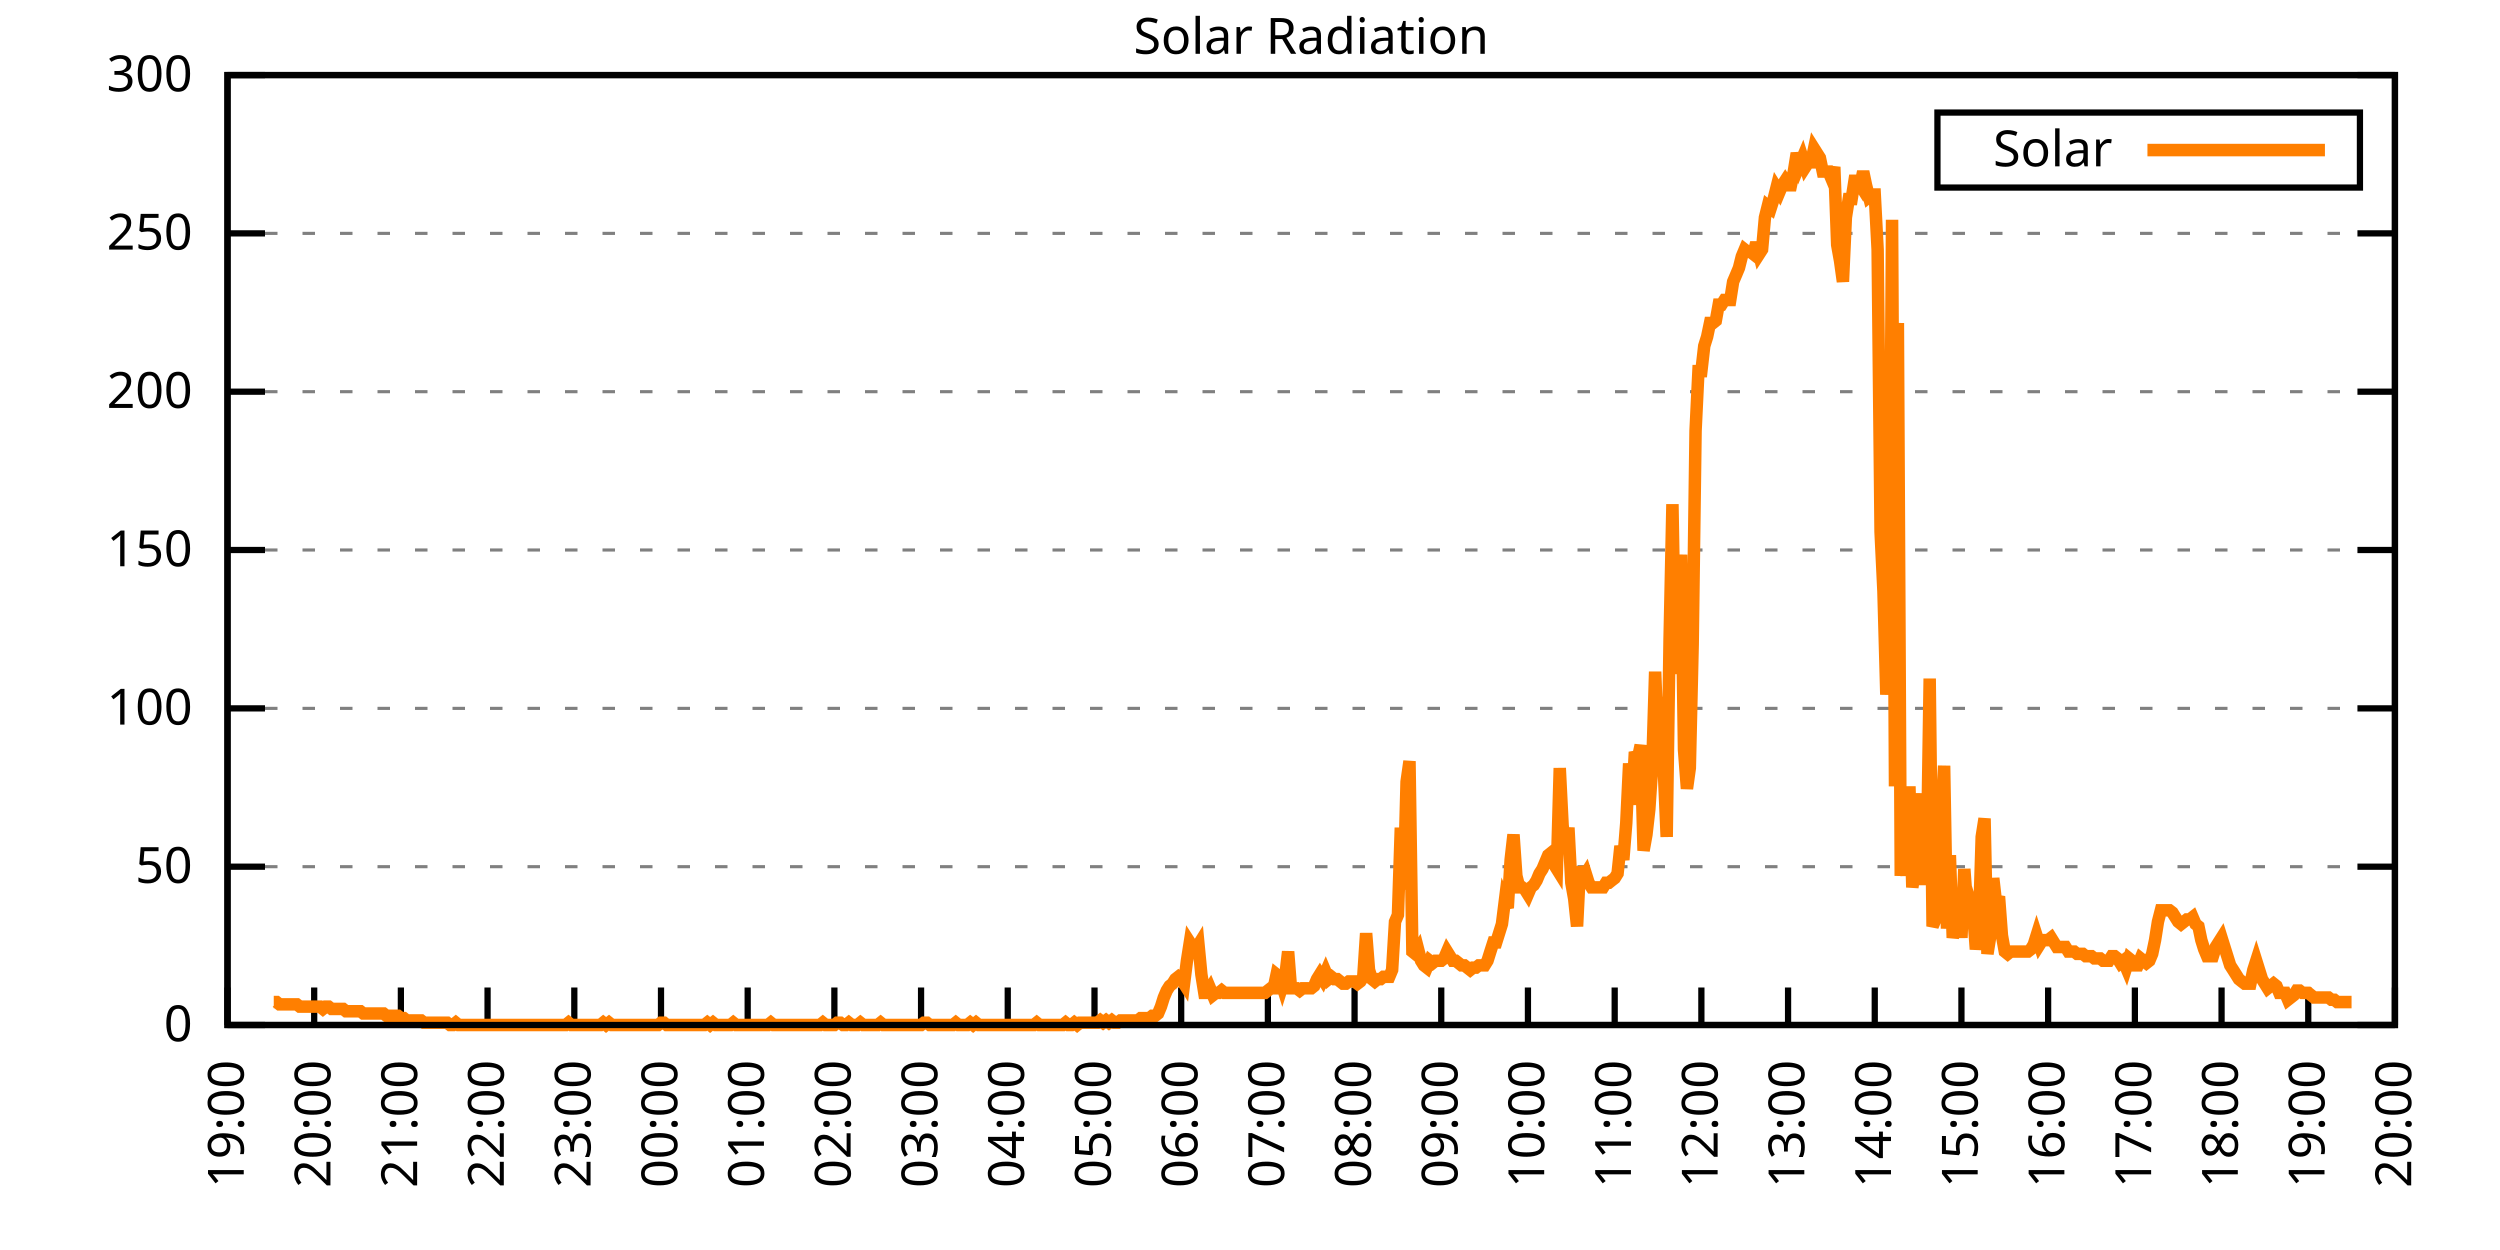
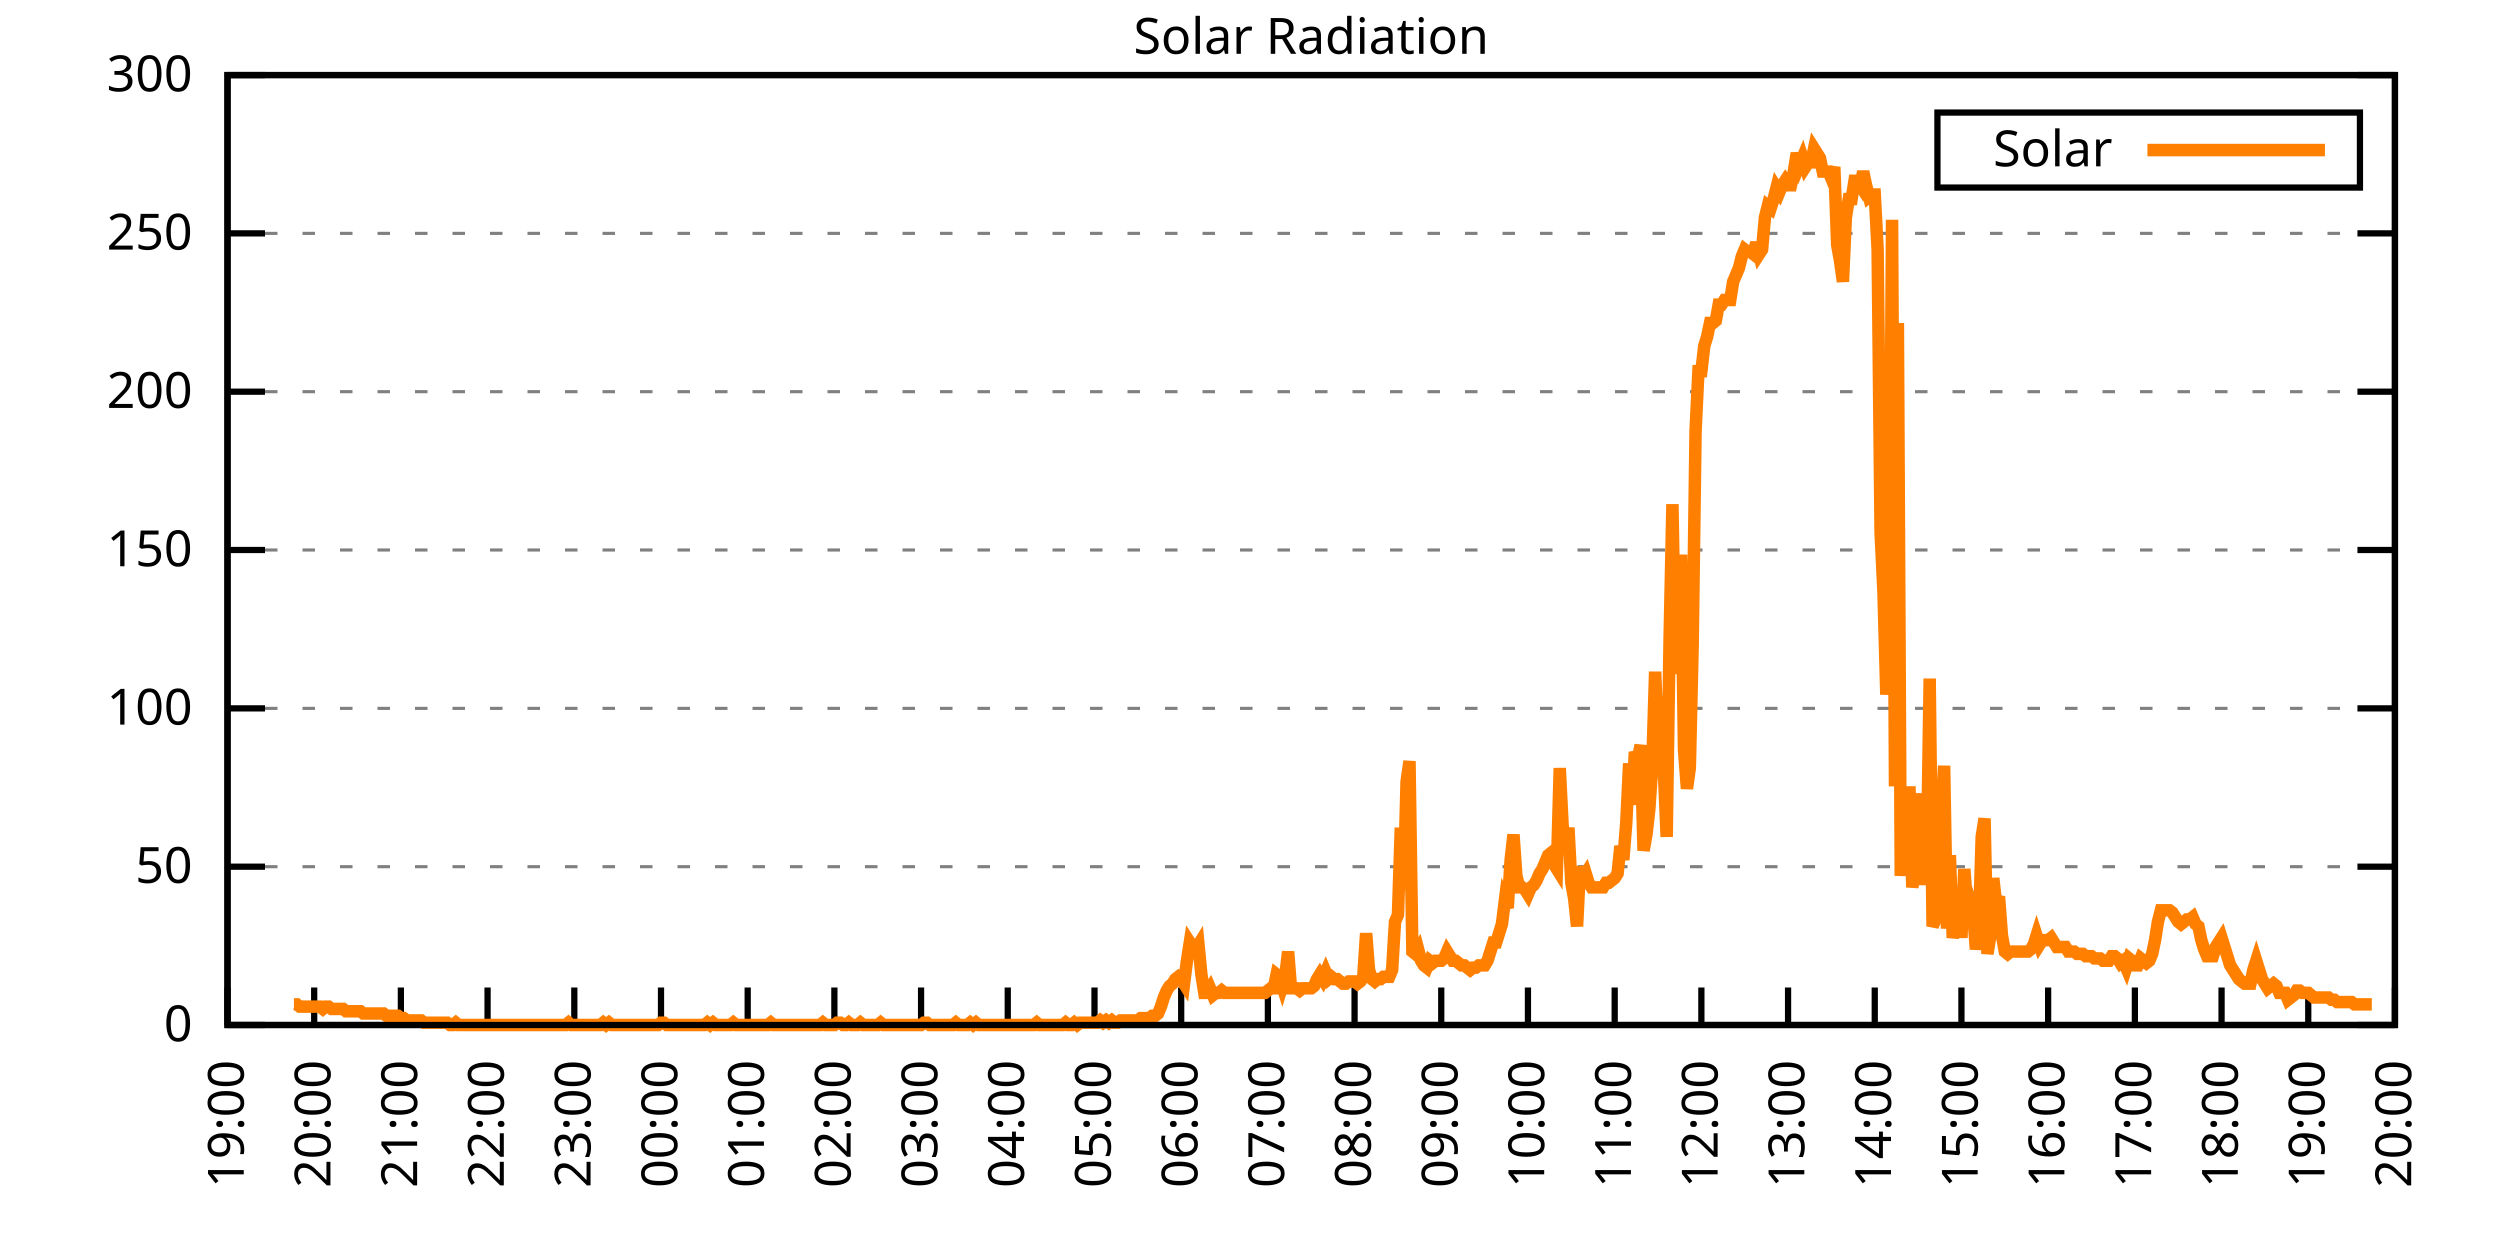
<svg xmlns="http://www.w3.org/2000/svg" xmlns:xlink="http://www.w3.org/1999/xlink" width="400" height="200" viewBox="0 0 400 200">
  <g id="gnuplot_canvas">
    <rect x="0" y="0" width="400" height="200" fill="none" />
    <defs>
      <circle id="gpDot" r="0.5" stroke-width="0.5" stroke="currentColor" />
      <path id="gpPt0" stroke-width="0.333" stroke="currentColor" d="M-1,0 h2 M0,-1 v2" />
      <path id="gpPt1" stroke-width="0.333" stroke="currentColor" d="M-1,-1 L1,1 M1,-1 L-1,1" />
      <path id="gpPt2" stroke-width="0.333" stroke="currentColor" d="M-1,0 L1,0 M0,-1 L0,1 M-1,-1 L1,1 M-1,1 L1,-1" />
      <rect id="gpPt3" stroke-width="0.333" stroke="currentColor" x="-1" y="-1" width="2" height="2" />
      <rect id="gpPt4" stroke-width="0.333" stroke="currentColor" fill="currentColor" x="-1" y="-1" width="2" height="2" />
      <circle id="gpPt5" stroke-width="0.333" stroke="currentColor" cx="0" cy="0" r="1" />
      <use xlink:href="#gpPt5" id="gpPt6" fill="currentColor" stroke="none" />
      <path id="gpPt7" stroke-width="0.333" stroke="currentColor" d="M0,-1.33 L-1.33,0.67 L1.33,0.67 z" />
      <use xlink:href="#gpPt7" id="gpPt8" fill="currentColor" stroke="none" />
      <use xlink:href="#gpPt7" id="gpPt9" stroke="currentColor" transform="rotate(180)" />
      <use xlink:href="#gpPt9" id="gpPt10" fill="currentColor" stroke="none" />
      <use xlink:href="#gpPt3" id="gpPt11" stroke="currentColor" transform="rotate(45)" />
      <use xlink:href="#gpPt11" id="gpPt12" fill="currentColor" stroke="none" />
      <path id="gpPt13" stroke-width="0.333" stroke="currentColor" d="M0,1.330 L1.265,0.411 L0.782,-1.067 L-0.782,-1.076 L-1.265,0.411 z" />
      <use xlink:href="#gpPt13" id="gpPt14" fill="currentColor" stroke="none" />
      <filter id="textbox" filterUnits="objectBoundingBox" x="0" y="0" height="1" width="1">
        <feFlood flood-color="white" flood-opacity="1" result="bgnd" />
        <feComposite in="SourceGraphic" in2="bgnd" operator="atop" />
      </filter>
      <filter id="greybox" filterUnits="objectBoundingBox" x="0" y="0" height="1" width="1">
        <feFlood flood-color="lightgrey" flood-opacity="1" result="grey" />
        <feComposite in="SourceGraphic" in2="grey" operator="atop" />
      </filter>
    </defs>
    <g fill="none" color="white" stroke="currentColor" stroke-width="1.00" stroke-linecap="butt" stroke-linejoin="miter">
</g>
    <g fill="none" color="black" stroke="currentColor" stroke-width="1.00" stroke-linecap="butt" stroke-linejoin="miter">
      <g stroke="none" shape-rendering="crispEdges">
        <polygon fill="rgb(255, 255, 255)" points="36.40,164.00 383.18,164.00 383.18,12.02 36.40,12.02 " />
      </g>
    </g>
    <g fill="none" color="black" stroke="currentColor" stroke-width="1.00" stroke-linecap="butt" stroke-linejoin="miter">
</g>
    <g fill="none" color="black" stroke="black" stroke-width="0.50" stroke-linecap="butt" stroke-linejoin="miter">
</g>
    <g fill="none" color="gray" stroke="currentColor" stroke-width="0.50" stroke-linecap="butt" stroke-linejoin="miter">
      <path stroke="gray" stroke-dasharray="2,4" class="gridline" d="M36.40,164.00 L383.19,164.00  " />
    </g>
    <g fill="none" color="gray" stroke="gray" stroke-width="1.00" stroke-linecap="butt" stroke-linejoin="miter">
</g>
    <g fill="none" color="black" stroke="currentColor" stroke-width="1.00" stroke-linecap="butt" stroke-linejoin="miter">
      <path stroke="black" d="M36.40,164.00 L42.40,164.00 M383.19,164.00 L377.19,164.00  " />
      <g transform="translate(30.80,166.60)" stroke="none" fill="black" font-family="Sans" font-size="8.00" text-anchor="end">
        <text>
          <tspan font-family="Sans"> 0</tspan>
        </text>
      </g>
    </g>
    <g fill="none" color="black" stroke="currentColor" stroke-width="1.00" stroke-linecap="butt" stroke-linejoin="miter">
</g>
    <g fill="none" color="black" stroke="black" stroke-width="0.50" stroke-linecap="butt" stroke-linejoin="miter">
</g>
    <g fill="none" color="gray" stroke="currentColor" stroke-width="0.50" stroke-linecap="butt" stroke-linejoin="miter">
      <path stroke="gray" stroke-dasharray="2,4" class="gridline" d="M36.40,138.67 L383.19,138.67  " />
    </g>
    <g fill="none" color="gray" stroke="gray" stroke-width="1.00" stroke-linecap="butt" stroke-linejoin="miter">
</g>
    <g fill="none" color="black" stroke="currentColor" stroke-width="1.00" stroke-linecap="butt" stroke-linejoin="miter">
      <path stroke="black" d="M36.40,138.67 L42.40,138.67 M383.19,138.67 L377.19,138.67  " />
      <g transform="translate(30.80,141.27)" stroke="none" fill="black" font-family="Sans" font-size="8.00" text-anchor="end">
        <text>
          <tspan font-family="Sans"> 50</tspan>
        </text>
      </g>
    </g>
    <g fill="none" color="black" stroke="currentColor" stroke-width="1.00" stroke-linecap="butt" stroke-linejoin="miter">
</g>
    <g fill="none" color="black" stroke="black" stroke-width="0.50" stroke-linecap="butt" stroke-linejoin="miter">
</g>
    <g fill="none" color="gray" stroke="currentColor" stroke-width="0.50" stroke-linecap="butt" stroke-linejoin="miter">
      <path stroke="gray" stroke-dasharray="2,4" class="gridline" d="M36.40,113.34 L383.19,113.34  " />
    </g>
    <g fill="none" color="gray" stroke="gray" stroke-width="1.00" stroke-linecap="butt" stroke-linejoin="miter">
</g>
    <g fill="none" color="black" stroke="currentColor" stroke-width="1.00" stroke-linecap="butt" stroke-linejoin="miter">
      <path stroke="black" d="M36.40,113.34 L42.40,113.34 M383.19,113.34 L377.19,113.34  " />
      <g transform="translate(30.80,115.94)" stroke="none" fill="black" font-family="Sans" font-size="8.00" text-anchor="end">
        <text>
          <tspan font-family="Sans"> 100</tspan>
        </text>
      </g>
    </g>
    <g fill="none" color="black" stroke="currentColor" stroke-width="1.00" stroke-linecap="butt" stroke-linejoin="miter">
</g>
    <g fill="none" color="black" stroke="black" stroke-width="0.50" stroke-linecap="butt" stroke-linejoin="miter">
</g>
    <g fill="none" color="gray" stroke="currentColor" stroke-width="0.50" stroke-linecap="butt" stroke-linejoin="miter">
      <path stroke="gray" stroke-dasharray="2,4" class="gridline" d="M36.40,88.00 L383.19,88.00  " />
    </g>
    <g fill="none" color="gray" stroke="gray" stroke-width="1.00" stroke-linecap="butt" stroke-linejoin="miter">
</g>
    <g fill="none" color="black" stroke="currentColor" stroke-width="1.00" stroke-linecap="butt" stroke-linejoin="miter">
      <path stroke="black" d="M36.40,88.00 L42.40,88.00 M383.19,88.00 L377.19,88.00  " />
      <g transform="translate(30.80,90.60)" stroke="none" fill="black" font-family="Sans" font-size="8.00" text-anchor="end">
        <text>
          <tspan font-family="Sans"> 150</tspan>
        </text>
      </g>
    </g>
    <g fill="none" color="black" stroke="currentColor" stroke-width="1.00" stroke-linecap="butt" stroke-linejoin="miter">
</g>
    <g fill="none" color="black" stroke="black" stroke-width="0.50" stroke-linecap="butt" stroke-linejoin="miter">
</g>
    <g fill="none" color="gray" stroke="currentColor" stroke-width="0.50" stroke-linecap="butt" stroke-linejoin="miter">
      <path stroke="gray" stroke-dasharray="2,4" class="gridline" d="M36.40,62.67 L383.19,62.67  " />
    </g>
    <g fill="none" color="gray" stroke="gray" stroke-width="1.00" stroke-linecap="butt" stroke-linejoin="miter">
</g>
    <g fill="none" color="black" stroke="currentColor" stroke-width="1.00" stroke-linecap="butt" stroke-linejoin="miter">
      <path stroke="black" d="M36.40,62.67 L42.40,62.67 M383.19,62.67 L377.19,62.67  " />
      <g transform="translate(30.80,65.27)" stroke="none" fill="black" font-family="Sans" font-size="8.00" text-anchor="end">
        <text>
          <tspan font-family="Sans"> 200</tspan>
        </text>
      </g>
    </g>
    <g fill="none" color="black" stroke="currentColor" stroke-width="1.00" stroke-linecap="butt" stroke-linejoin="miter">
</g>
    <g fill="none" color="black" stroke="black" stroke-width="0.50" stroke-linecap="butt" stroke-linejoin="miter">
</g>
    <g fill="none" color="gray" stroke="currentColor" stroke-width="0.50" stroke-linecap="butt" stroke-linejoin="miter">
      <path stroke="gray" stroke-dasharray="2,4" class="gridline" d="M36.40,37.34 L383.19,37.34  " />
    </g>
    <g fill="none" color="gray" stroke="gray" stroke-width="1.00" stroke-linecap="butt" stroke-linejoin="miter">
</g>
    <g fill="none" color="black" stroke="currentColor" stroke-width="1.00" stroke-linecap="butt" stroke-linejoin="miter">
      <path stroke="black" d="M36.40,37.34 L42.40,37.34 M383.19,37.34 L377.19,37.34  " />
      <g transform="translate(30.80,39.94)" stroke="none" fill="black" font-family="Sans" font-size="8.00" text-anchor="end">
        <text>
          <tspan font-family="Sans"> 250</tspan>
        </text>
      </g>
    </g>
    <g fill="none" color="black" stroke="currentColor" stroke-width="1.00" stroke-linecap="butt" stroke-linejoin="miter">
</g>
    <g fill="none" color="black" stroke="black" stroke-width="0.50" stroke-linecap="butt" stroke-linejoin="miter">
</g>
    <g fill="none" color="gray" stroke="currentColor" stroke-width="0.50" stroke-linecap="butt" stroke-linejoin="miter">
      <path stroke="gray" stroke-dasharray="2,4" class="gridline" d="M36.40,12.01 L383.19,12.01  " />
    </g>
    <g fill="none" color="gray" stroke="gray" stroke-width="1.00" stroke-linecap="butt" stroke-linejoin="miter">
</g>
    <g fill="none" color="black" stroke="currentColor" stroke-width="1.00" stroke-linecap="butt" stroke-linejoin="miter">
      <path stroke="black" d="M36.40,12.01 L42.40,12.01 M383.19,12.01 L377.19,12.01  " />
      <g transform="translate(30.80,14.61)" stroke="none" fill="black" font-family="Sans" font-size="8.00" text-anchor="end">
        <text>
          <tspan font-family="Sans"> 300</tspan>
        </text>
      </g>
    </g>
    <g fill="none" color="black" stroke="currentColor" stroke-width="1.00" stroke-linecap="butt" stroke-linejoin="miter">
      <path stroke="black" d="M36.40,164.00 L36.40,158.00  " />
      <g transform="translate(39.00,169.60) rotate(270.00)" stroke="none" fill="black" font-family="Sans" font-size="8.00" text-anchor="end">
        <text>
          <tspan font-family="Sans">19:00</tspan>
        </text>
      </g>
    </g>
    <g fill="none" color="black" stroke="currentColor" stroke-width="1.00" stroke-linecap="butt" stroke-linejoin="miter">
      <path stroke="black" d="M50.27,164.00 L50.27,158.00  " />
      <g transform="translate(52.87,169.60) rotate(270.00)" stroke="none" fill="black" font-family="Sans" font-size="8.00" text-anchor="end">
        <text>
          <tspan font-family="Sans">20:00</tspan>
        </text>
      </g>
    </g>
    <g fill="none" color="black" stroke="currentColor" stroke-width="1.00" stroke-linecap="butt" stroke-linejoin="miter">
      <path stroke="black" d="M64.14,164.00 L64.14,158.00  " />
      <g transform="translate(66.74,169.60) rotate(270.00)" stroke="none" fill="black" font-family="Sans" font-size="8.00" text-anchor="end">
        <text>
          <tspan font-family="Sans">21:00</tspan>
        </text>
      </g>
    </g>
    <g fill="none" color="black" stroke="currentColor" stroke-width="1.00" stroke-linecap="butt" stroke-linejoin="miter">
      <path stroke="black" d="M78.01,164.00 L78.01,158.00  " />
      <g transform="translate(80.61,169.60) rotate(270.00)" stroke="none" fill="black" font-family="Sans" font-size="8.00" text-anchor="end">
        <text>
          <tspan font-family="Sans">22:00</tspan>
        </text>
      </g>
    </g>
    <g fill="none" color="black" stroke="currentColor" stroke-width="1.00" stroke-linecap="butt" stroke-linejoin="miter">
      <path stroke="black" d="M91.89,164.00 L91.89,158.00  " />
      <g transform="translate(94.49,169.60) rotate(270.00)" stroke="none" fill="black" font-family="Sans" font-size="8.00" text-anchor="end">
        <text>
          <tspan font-family="Sans">23:00</tspan>
        </text>
      </g>
    </g>
    <g fill="none" color="black" stroke="currentColor" stroke-width="1.00" stroke-linecap="butt" stroke-linejoin="miter">
      <path stroke="black" d="M105.76,164.00 L105.76,158.00  " />
      <g transform="translate(108.36,169.60) rotate(270.00)" stroke="none" fill="black" font-family="Sans" font-size="8.00" text-anchor="end">
        <text>
          <tspan font-family="Sans">00:00</tspan>
        </text>
      </g>
    </g>
    <g fill="none" color="black" stroke="currentColor" stroke-width="1.00" stroke-linecap="butt" stroke-linejoin="miter">
      <path stroke="black" d="M119.63,164.00 L119.63,158.00  " />
      <g transform="translate(122.23,169.60) rotate(270.00)" stroke="none" fill="black" font-family="Sans" font-size="8.00" text-anchor="end">
        <text>
          <tspan font-family="Sans">01:00</tspan>
        </text>
      </g>
    </g>
    <g fill="none" color="black" stroke="currentColor" stroke-width="1.00" stroke-linecap="butt" stroke-linejoin="miter">
      <path stroke="black" d="M133.50,164.00 L133.50,158.00  " />
      <g transform="translate(136.10,169.60) rotate(270.00)" stroke="none" fill="black" font-family="Sans" font-size="8.00" text-anchor="end">
        <text>
          <tspan font-family="Sans">02:00</tspan>
        </text>
      </g>
    </g>
    <g fill="none" color="black" stroke="currentColor" stroke-width="1.00" stroke-linecap="butt" stroke-linejoin="miter">
      <path stroke="black" d="M147.37,164.00 L147.37,158.00  " />
      <g transform="translate(149.97,169.60) rotate(270.00)" stroke="none" fill="black" font-family="Sans" font-size="8.00" text-anchor="end">
        <text>
          <tspan font-family="Sans">03:00</tspan>
        </text>
      </g>
    </g>
    <g fill="none" color="black" stroke="currentColor" stroke-width="1.00" stroke-linecap="butt" stroke-linejoin="miter">
      <path stroke="black" d="M161.24,164.00 L161.24,158.00  " />
      <g transform="translate(163.84,169.60) rotate(270.00)" stroke="none" fill="black" font-family="Sans" font-size="8.00" text-anchor="end">
        <text>
          <tspan font-family="Sans">04:00</tspan>
        </text>
      </g>
    </g>
    <g fill="none" color="black" stroke="currentColor" stroke-width="1.00" stroke-linecap="butt" stroke-linejoin="miter">
      <path stroke="black" d="M175.12,164.00 L175.12,158.00  " />
      <g transform="translate(177.72,169.60) rotate(270.00)" stroke="none" fill="black" font-family="Sans" font-size="8.00" text-anchor="end">
        <text>
          <tspan font-family="Sans">05:00</tspan>
        </text>
      </g>
    </g>
    <g fill="none" color="black" stroke="currentColor" stroke-width="1.00" stroke-linecap="butt" stroke-linejoin="miter">
      <path stroke="black" d="M188.99,164.00 L188.99,158.00  " />
      <g transform="translate(191.59,169.60) rotate(270.00)" stroke="none" fill="black" font-family="Sans" font-size="8.00" text-anchor="end">
        <text>
          <tspan font-family="Sans">06:00</tspan>
        </text>
      </g>
    </g>
    <g fill="none" color="black" stroke="currentColor" stroke-width="1.00" stroke-linecap="butt" stroke-linejoin="miter">
      <path stroke="black" d="M202.86,164.00 L202.86,158.00  " />
      <g transform="translate(205.46,169.60) rotate(270.00)" stroke="none" fill="black" font-family="Sans" font-size="8.00" text-anchor="end">
        <text>
          <tspan font-family="Sans">07:00</tspan>
        </text>
      </g>
    </g>
    <g fill="none" color="black" stroke="currentColor" stroke-width="1.00" stroke-linecap="butt" stroke-linejoin="miter">
      <path stroke="black" d="M216.73,164.00 L216.73,158.00  " />
      <g transform="translate(219.33,169.60) rotate(270.00)" stroke="none" fill="black" font-family="Sans" font-size="8.00" text-anchor="end">
        <text>
          <tspan font-family="Sans">08:00</tspan>
        </text>
      </g>
    </g>
    <g fill="none" color="black" stroke="currentColor" stroke-width="1.00" stroke-linecap="butt" stroke-linejoin="miter">
      <path stroke="black" d="M230.60,164.00 L230.60,158.00  " />
      <g transform="translate(233.20,169.60) rotate(270.00)" stroke="none" fill="black" font-family="Sans" font-size="8.00" text-anchor="end">
        <text>
          <tspan font-family="Sans">09:00</tspan>
        </text>
      </g>
    </g>
    <g fill="none" color="black" stroke="currentColor" stroke-width="1.00" stroke-linecap="butt" stroke-linejoin="miter">
      <path stroke="black" d="M244.47,164.00 L244.47,158.00  " />
      <g transform="translate(247.07,169.60) rotate(270.00)" stroke="none" fill="black" font-family="Sans" font-size="8.00" text-anchor="end">
        <text>
          <tspan font-family="Sans">10:00</tspan>
        </text>
      </g>
    </g>
    <g fill="none" color="black" stroke="currentColor" stroke-width="1.00" stroke-linecap="butt" stroke-linejoin="miter">
      <path stroke="black" d="M258.35,164.00 L258.35,158.00  " />
      <g transform="translate(260.95,169.60) rotate(270.00)" stroke="none" fill="black" font-family="Sans" font-size="8.00" text-anchor="end">
        <text>
          <tspan font-family="Sans">11:00</tspan>
        </text>
      </g>
    </g>
    <g fill="none" color="black" stroke="currentColor" stroke-width="1.00" stroke-linecap="butt" stroke-linejoin="miter">
      <path stroke="black" d="M272.22,164.00 L272.22,158.00  " />
      <g transform="translate(274.82,169.60) rotate(270.00)" stroke="none" fill="black" font-family="Sans" font-size="8.00" text-anchor="end">
        <text>
          <tspan font-family="Sans">12:00</tspan>
        </text>
      </g>
    </g>
    <g fill="none" color="black" stroke="currentColor" stroke-width="1.00" stroke-linecap="butt" stroke-linejoin="miter">
      <path stroke="black" d="M286.09,164.00 L286.09,158.00  " />
      <g transform="translate(288.69,169.60) rotate(270.00)" stroke="none" fill="black" font-family="Sans" font-size="8.00" text-anchor="end">
        <text>
          <tspan font-family="Sans">13:00</tspan>
        </text>
      </g>
    </g>
    <g fill="none" color="black" stroke="currentColor" stroke-width="1.00" stroke-linecap="butt" stroke-linejoin="miter">
      <path stroke="black" d="M299.96,164.00 L299.96,158.00  " />
      <g transform="translate(302.56,169.60) rotate(270.00)" stroke="none" fill="black" font-family="Sans" font-size="8.00" text-anchor="end">
        <text>
          <tspan font-family="Sans">14:00</tspan>
        </text>
      </g>
    </g>
    <g fill="none" color="black" stroke="currentColor" stroke-width="1.00" stroke-linecap="butt" stroke-linejoin="miter">
      <path stroke="black" d="M313.83,164.00 L313.83,158.00  " />
      <g transform="translate(316.43,169.60) rotate(270.00)" stroke="none" fill="black" font-family="Sans" font-size="8.00" text-anchor="end">
        <text>
          <tspan font-family="Sans">15:00</tspan>
        </text>
      </g>
    </g>
    <g fill="none" color="black" stroke="currentColor" stroke-width="1.00" stroke-linecap="butt" stroke-linejoin="miter">
      <path stroke="black" d="M327.70,164.00 L327.70,158.00  " />
      <g transform="translate(330.30,169.60) rotate(270.00)" stroke="none" fill="black" font-family="Sans" font-size="8.00" text-anchor="end">
        <text>
          <tspan font-family="Sans">16:00</tspan>
        </text>
      </g>
    </g>
    <g fill="none" color="black" stroke="currentColor" stroke-width="1.00" stroke-linecap="butt" stroke-linejoin="miter">
      <path stroke="black" d="M341.58,164.00 L341.58,158.00  " />
      <g transform="translate(344.18,169.60) rotate(270.00)" stroke="none" fill="black" font-family="Sans" font-size="8.00" text-anchor="end">
        <text>
          <tspan font-family="Sans">17:00</tspan>
        </text>
      </g>
    </g>
    <g fill="none" color="black" stroke="currentColor" stroke-width="1.00" stroke-linecap="butt" stroke-linejoin="miter">
      <path stroke="black" d="M355.45,164.00 L355.45,158.00  " />
      <g transform="translate(358.05,169.60) rotate(270.00)" stroke="none" fill="black" font-family="Sans" font-size="8.00" text-anchor="end">
        <text>
          <tspan font-family="Sans">18:00</tspan>
        </text>
      </g>
    </g>
    <g fill="none" color="black" stroke="currentColor" stroke-width="1.00" stroke-linecap="butt" stroke-linejoin="miter">
      <path stroke="black" d="M369.32,164.00 L369.32,158.00  " />
      <g transform="translate(371.92,169.60) rotate(270.00)" stroke="none" fill="black" font-family="Sans" font-size="8.00" text-anchor="end">
        <text>
          <tspan font-family="Sans">19:00</tspan>
        </text>
      </g>
    </g>
    <g fill="none" color="black" stroke="currentColor" stroke-width="1.00" stroke-linecap="butt" stroke-linejoin="miter">
      <path stroke="black" d="M383.19,164.00 L383.19,158.00  " />
      <g transform="translate(385.79,169.60) rotate(270.00)" stroke="none" fill="black" font-family="Sans" font-size="8.00" text-anchor="end">
        <text>
          <tspan font-family="Sans">20:00</tspan>
        </text>
      </g>
    </g>
    <g fill="none" color="black" stroke="currentColor" stroke-width="1.00" stroke-linecap="butt" stroke-linejoin="miter">
</g>
    <g fill="none" color="black" stroke="currentColor" stroke-width="1.00" stroke-linecap="butt" stroke-linejoin="miter">
      <path stroke="black" d="M36.40,12.01 L36.40,164.00 L383.19,164.00 L383.19,12.01 L36.40,12.01 Z  " />
    </g>
    <g fill="none" color="black" stroke="currentColor" stroke-width="1.00" stroke-linecap="butt" stroke-linejoin="miter">
</g>
    <g fill="none" color="black" stroke="currentColor" stroke-width="1.00" stroke-linecap="butt" stroke-linejoin="miter">
      <path stroke="black" d="M309.99,30.01 L309.99,18.01 L377.59,18.01 L377.59,30.01 L309.99,30.01 Z  " />
    </g>
    <g id="Solar_Radiation_plot_1">
      <g fill="none" color="white" stroke="black" stroke-width="2.00" stroke-linecap="butt" stroke-linejoin="miter">
</g>
      <g fill="none" color="black" stroke="currentColor" stroke-width="2.00" stroke-linecap="butt" stroke-linejoin="miter">
        <g transform="translate(337.99,26.61)" stroke="none" fill="black" font-family="Sans" font-size="8.00" text-anchor="end">
          <text>
            <tspan font-family="Sans">Solar</tspan>
          </text>
        </g>
      </g>
      <g fill="none" color="black" stroke="currentColor" stroke-width="2.00" stroke-linecap="butt" stroke-linejoin="miter">
-         <path stroke="rgb(255, 127,   0)" d="M343.59,24.01 L371.99,24.01 M43.80,160.33 L44.26,160.33 L44.72,160.70 L45.19,160.70 L45.65,160.70 L46.11,160.70   L46.57,160.70 L47.03,160.70 L47.50,160.70 L47.96,161.06 L48.42,161.06 L48.88,161.06 L49.35,161.06 L49.81,161.06   L50.27,161.06 L50.73,161.06 L51.20,161.06 L51.66,161.43 L52.12,161.06 L52.58,161.06 L53.05,161.43 L53.51,161.43   L53.97,161.43 L54.43,161.43 L54.90,161.43 L55.36,161.80 L55.82,161.80 L56.28,161.80 L56.75,161.80 L57.21,161.80   L57.67,161.80 L58.13,162.16 L58.59,162.16 L59.06,162.16 L59.52,162.16 L59.98,162.16 L60.44,162.16 L60.91,162.16   L61.37,162.16 L61.83,162.53 L62.29,162.53 L62.76,162.53 L63.22,162.53 L63.68,162.53 L64.14,162.90 L64.61,162.90   L65.07,163.27 L65.53,163.27 L65.99,163.27 L66.46,163.27 L66.92,163.27 L67.38,163.27 L67.84,163.63 L68.30,163.63   L68.77,163.63 L69.23,163.63 L69.69,163.63 L70.15,163.63 L70.62,163.63 L71.08,163.63 L71.54,163.63 L72.00,164.00   L72.47,164.00 L72.93,163.63 L73.39,164.00 L73.85,164.00 L74.32,164.00 L74.78,164.00 L75.24,164.00 L75.70,164.00   L76.17,164.00 L76.63,164.00 L77.09,164.00 L77.55,164.00 L78.01,164.00 L78.48,164.00 L78.94,164.00 L79.40,164.00   L79.86,164.00 L80.33,164.00 L80.79,164.00 L81.25,164.00 L81.71,164.00 L82.18,164.00 L82.64,164.00 L83.10,164.00   L83.56,164.00 L84.03,164.00 L84.49,164.00 L84.95,164.00 L85.41,164.00 L85.88,164.00 L86.34,164.00 L86.80,164.00   L87.26,164.00 L87.72,164.00 L88.19,164.00 L88.65,164.00 L89.11,164.00 L89.57,164.00 L90.04,164.00 L90.50,164.00   L90.96,163.63 L91.42,164.00 L91.89,164.00 L92.35,164.00 L92.81,164.00 L93.27,164.00 L93.74,164.00 L94.20,164.00   L94.66,164.00 L95.12,164.00 L95.59,164.00 L96.05,164.00 L96.51,163.63 L96.97,164.00 L97.44,163.63 L97.90,164.00   L98.36,164.00 L98.82,164.00 L99.28,164.00 L99.75,164.00 L100.21,164.00 L100.67,164.00 L101.13,164.00 L101.60,164.00   L102.06,164.00 L102.52,164.00 L102.98,164.00 L103.45,164.00 L103.91,164.00 L104.37,164.00 L104.83,164.00 L105.30,164.00   L105.76,163.63 L106.22,163.63 L106.68,164.00 L107.15,164.00 L107.61,164.00 L108.07,164.00 L108.53,164.00 L108.99,164.00   L109.46,164.00 L109.92,164.00 L110.38,164.00 L110.84,164.00 L111.31,164.00 L111.77,164.00 L112.23,164.00 L112.69,164.00   L113.16,163.63 L113.62,164.00 L114.08,163.63 L114.54,164.00 L115.01,164.00 L115.47,164.00 L115.93,164.00 L116.39,164.00   L116.86,164.00 L117.32,163.63 L117.78,164.00 L118.24,164.00 L118.70,164.00 L119.17,164.00 L119.63,164.00 L120.09,164.00   L120.55,164.00 L121.02,164.00 L121.48,164.00 L121.94,164.00 L122.40,164.00 L122.87,164.00 L123.33,163.63 L123.79,164.00   L124.25,164.00 L124.72,164.00 L125.18,164.00 L125.64,164.00 L126.10,164.00 L126.57,164.00 L127.03,164.00 L127.49,164.00   L127.95,164.00 L128.41,164.00 L128.88,164.00 L129.34,164.00 L129.80,164.00 L130.26,164.00 L130.73,164.00 L131.19,164.00   L131.65,163.63 L132.11,164.00 L132.58,164.00 L133.04,164.00 L133.50,164.00 L133.96,163.63 L134.43,163.63 L134.89,164.00   L135.35,164.00 L135.81,163.63 L136.28,164.00 L136.74,164.00 L137.20,164.00 L137.66,163.63 L138.13,164.00 L138.59,164.00   L139.05,164.00 L139.51,164.00 L139.97,164.00 L140.44,164.00 L140.90,163.63 L141.36,164.00 L141.82,164.00 L142.29,164.00   L142.75,164.00 L143.21,164.00 L143.67,164.00 L144.14,164.00 L144.60,164.00 L145.06,164.00 L145.52,164.00 L145.99,164.00   L146.45,164.00 L146.91,164.00 L147.37,164.00 L147.84,163.63 L148.30,163.63 L148.76,164.00 L149.22,164.00 L149.68,164.00   L150.15,164.00 L150.61,164.00 L151.07,164.00 L151.53,164.00 L152.00,164.00 L152.46,164.00 L152.92,163.63 L153.38,164.00   L153.85,164.00 L154.31,164.00 L154.77,164.00 L155.23,163.63 L155.70,164.00 L156.16,163.63 L156.62,164.00 L157.08,164.00   L157.55,164.00 L158.01,164.00 L158.47,164.00 L158.93,164.00 L159.39,164.00 L159.86,164.00 L160.32,164.00 L160.78,164.00   L161.24,164.00 L161.71,164.00 L162.17,164.00 L162.63,164.00 L163.09,164.00 L163.56,164.00 L164.02,164.00 L164.48,164.00   L164.94,164.00 L165.41,164.00 L165.87,163.63 L166.33,164.00 L166.79,164.00 L167.26,164.00 L167.72,164.00 L168.18,164.00   L168.64,164.00 L169.10,164.00 L169.57,164.00 L170.03,164.00 L170.49,163.63 L170.95,164.00 L171.42,164.00 L171.88,163.63   L172.34,164.00 L172.80,163.63 L173.27,163.63 L173.73,163.63 L174.19,163.63 L174.65,163.63 L175.12,163.63 L175.58,163.63   L176.04,163.27 L176.50,163.63 L176.97,163.27 L177.43,163.63 L177.89,163.27 L178.35,163.63 L178.82,163.63 L179.28,163.27   L179.74,163.27 L180.20,163.27 L180.66,163.27 L181.13,163.27 L181.59,163.27 L182.05,163.27 L182.51,162.90 L182.98,162.90   L183.44,162.90 L183.90,162.90 L184.36,162.53 L184.83,162.53 L185.29,162.16 L185.75,161.06 L186.21,159.60 L186.68,158.49   L187.14,157.76 L187.60,157.39 L188.06,156.66 L188.53,156.29 L188.99,156.66 L189.45,157.39 L189.91,153.72 L190.37,150.79   L190.84,151.52 L191.30,151.89 L191.76,151.15 L192.22,155.92 L192.69,158.86 L193.15,158.86 L193.61,158.13 L194.07,159.23   L194.54,158.86 L195.00,158.86 L195.46,158.49 L195.92,158.86 L196.39,158.86 L196.85,158.86 L197.31,158.86 L197.77,158.86   L198.24,158.86 L198.70,158.86 L199.16,158.86 L199.62,158.86 L200.08,158.86 L200.55,158.86 L201.01,158.86 L201.47,158.86   L201.93,158.86 L202.40,158.86 L202.86,158.49 L203.32,158.13 L203.78,158.13 L204.25,155.92 L204.71,156.29 L205.17,157.76   L205.63,156.29 L206.10,152.25 L206.56,158.13 L207.02,158.13 L207.48,158.13 L207.95,158.49 L208.41,158.13 L208.87,158.13   L209.33,158.13 L209.80,158.13 L210.26,157.76 L210.72,156.66 L211.18,155.92 L211.64,156.66 L212.11,155.56 L212.57,156.66   L213.03,156.29 L213.49,156.66 L213.96,156.66 L214.42,157.03 L214.88,157.39 L215.34,157.39 L215.81,157.03 L216.27,157.03   L216.73,157.03 L217.19,157.39 L217.66,157.03 L218.12,156.29 L218.58,149.32 L219.04,155.19 L219.51,156.66 L219.97,157.03   L220.43,156.66 L220.89,156.66 L221.35,156.29 L221.82,156.29 L222.28,156.29 L222.74,155.19 L223.20,147.48 L223.67,146.38   L224.13,132.43 L224.59,142.34 L225.05,125.09 L225.52,121.79 L225.98,152.25 L226.44,152.62 L226.90,151.89 L227.37,153.72   L227.83,154.46 L228.29,154.82 L228.75,153.72 L229.22,154.09 L229.68,153.72 L230.14,153.72 L230.60,153.72 L231.06,153.35   L231.53,152.25 L231.99,152.99 L232.45,153.72 L232.91,153.72 L233.38,154.09 L233.84,154.46 L234.30,154.46 L234.76,154.82   L235.23,155.19 L235.69,154.82 L236.15,154.82 L236.61,154.46 L237.08,154.46 L237.54,154.46 L238.00,153.72 L238.46,152.25   L238.93,150.79 L239.39,150.79 L239.85,149.32 L240.31,147.85 L240.77,144.18 L241.24,145.28 L241.70,137.57 L242.16,133.53   L242.62,140.14 L243.09,141.98 L243.55,141.98 L244.01,142.34 L244.47,143.08 L244.94,141.98 L245.40,141.61 L245.86,140.87   L246.32,139.77 L246.79,139.04 L247.25,137.94 L247.71,136.84 L248.17,136.47 L248.64,138.30 L249.10,139.04 L249.56,122.89   L250.02,132.06 L250.49,136.10 L250.95,132.43 L251.41,141.24 L251.87,143.81 L252.33,148.22 L252.80,138.67 L253.26,140.51   L253.72,139.77 L254.18,141.24 L254.65,141.98 L255.11,141.98 L255.57,141.98 L256.03,141.98 L256.50,141.98 L256.96,141.24   L257.42,141.24 L257.88,140.87 L258.35,140.51 L258.81,139.77 L259.27,135.37 L259.73,137.57 L260.20,131.70 L260.66,122.15   L261.12,128.76 L261.58,120.32 L262.04,121.42 L262.51,119.22 L262.97,136.10 L263.43,133.53 L263.89,129.49 L264.36,122.52   L264.82,107.47 L265.28,119.22 L265.74,111.51 L266.21,123.25 L266.67,133.90 L267.13,102.33 L267.59,80.67 L268.06,107.84   L268.52,97.19 L268.98,88.75 L269.44,119.95 L269.91,126.19 L270.37,122.89 L270.83,103.07 L271.29,68.93 L271.75,59.38   L272.22,59.38 L272.68,55.35 L273.14,53.88 L273.60,51.68 L274.07,51.68 L274.53,51.31 L274.99,48.74 L275.45,48.74   L275.92,48.00 L276.38,48.00 L276.84,48.00 L277.30,45.07 L277.77,43.97 L278.23,42.87 L278.69,41.03 L279.15,39.93   L279.62,40.30 L280.08,40.30 L280.54,40.66 L281.00,38.83 L281.46,40.66 L281.93,39.93 L282.39,34.79 L282.85,32.95   L283.31,33.32 L283.78,31.85 L284.24,30.02 L284.70,30.75 L285.16,29.65 L285.63,28.92 L286.09,29.65 L286.55,29.65   L287.01,27.45 L287.48,24.51 L287.94,26.35 L288.40,25.25 L288.86,26.71 L289.33,25.98 L289.79,25.98 L290.25,23.78   L290.71,24.51 L291.18,25.25 L291.64,27.45 L292.10,27.45 L292.56,27.45 L293.02,28.55 L293.49,26.71 L293.95,39.19   L294.41,41.76 L294.87,45.07 L295.34,34.79 L295.80,31.85 L296.26,31.85 L296.72,28.92 L297.19,28.92 L297.65,29.65   L298.11,27.45 L298.57,29.65 L299.04,31.49 L299.50,31.12 L299.96,31.12 L300.42,39.93 L300.89,85.08 L301.35,94.62   L301.81,111.14 L302.27,104.53 L302.73,35.16 L303.20,125.82 L303.66,51.68 L304.12,140.14 L304.58,130.60 L305.05,140.14   L305.51,125.82 L305.97,141.98 L306.43,139.04 L306.90,126.93 L307.36,141.61 L307.82,127.66 L308.28,139.04 L308.75,108.57   L309.21,148.22 L309.67,147.11 L310.13,145.28 L310.60,131.33 L311.06,122.52 L311.52,148.58 L311.98,136.84 L312.44,150.05   L312.91,147.85 L313.37,142.71 L313.83,150.05 L314.29,139.04 L314.76,145.28 L315.22,144.18 L315.68,145.65 L316.14,151.89   L316.61,148.95 L317.07,133.90 L317.53,130.96 L317.99,152.62 L318.46,149.68 L318.92,140.51 L319.38,144.55 L319.84,143.44   L320.31,149.68 L320.77,152.25 L321.23,152.62 L321.69,152.25 L322.15,152.25 L322.62,152.25 L323.08,152.25 L323.54,152.25   L324.00,152.25 L324.47,152.25 L324.93,151.89 L325.39,151.15 L325.85,149.68 L326.32,151.15 L326.78,150.42 L327.24,150.42   L327.70,150.42 L328.17,150.05 L328.63,150.79 L329.09,151.52 L329.55,151.52 L330.02,151.52 L330.48,151.52 L330.94,152.25   L331.40,152.25 L331.87,152.25 L332.33,152.62 L332.79,152.62 L333.25,152.62 L333.71,152.99 L334.18,152.99 L334.64,152.99   L335.10,153.35 L335.56,153.35 L336.03,153.35 L336.49,153.72 L336.95,153.72 L337.41,153.72 L337.88,152.99 L338.34,152.99   L338.80,153.35 L339.26,154.09 L339.73,153.72 L340.19,154.82 L340.65,153.35 L341.11,153.72 L341.58,154.46 L342.04,154.46   L342.50,153.35 L342.96,153.72 L343.42,154.09 L343.89,153.72 L344.35,152.62 L344.81,150.42 L345.27,147.48 L345.74,145.65   L346.20,145.65 L346.66,145.65 L347.12,145.65 L347.59,146.01 L348.05,146.75 L348.51,147.48 L348.97,147.85 L349.44,147.48   L349.90,147.11 L350.36,147.11 L350.82,146.75 L351.29,147.85 L351.75,148.22 L352.21,150.42 L352.67,151.89 L353.13,152.99   L353.60,152.99 L354.06,152.99 L354.52,151.52 L354.98,150.79 L355.45,150.05 L355.91,151.52 L356.37,152.99 L356.83,154.46   L357.30,155.19 L357.76,155.92 L358.22,156.66 L358.68,157.03 L359.15,157.39 L359.61,157.39 L360.07,157.39 L360.53,155.19   L361.00,153.72 L361.46,155.19 L361.92,156.66 L362.38,157.39 L362.84,158.13 L363.31,157.76 L363.77,157.39 L364.23,157.76   L364.69,158.86 L365.16,158.86 L365.62,158.86 L366.08,159.96 L366.54,159.60 L367.01,159.23 L367.47,158.49 L367.93,158.49   L368.39,158.86 L368.86,158.86 L369.32,158.86 L369.78,159.23 L370.24,159.60 L370.71,159.60 L371.17,159.60 L371.63,159.60   L372.09,159.60 L372.56,159.60 L373.02,159.96 L373.48,159.96 L373.94,160.33 L374.40,160.33 L374.87,160.33 L375.33,160.33   L375.79,160.33 L376.25,160.33  " />
+         <path stroke="rgb(255, 127,   0)" d="M343.59,24.01 L371.99,24.01 M47.03,160.70 L47.50,160.70 L47.96,161.06 L48.42,161.06 L48.88,161.06 L49.35,161.06   L49.81,161.06 L50.27,161.06 L50.73,161.06 L51.20,161.06 L51.66,161.43 L52.12,161.06 L52.58,161.06 L53.05,161.43   L53.51,161.43 L53.97,161.43 L54.43,161.43 L54.90,161.43 L55.36,161.80 L55.82,161.80 L56.28,161.80 L56.75,161.80   L57.21,161.80 L57.67,161.80 L58.13,162.16 L58.59,162.16 L59.06,162.16 L59.52,162.16 L59.98,162.16 L60.44,162.16   L60.91,162.16 L61.37,162.16 L61.83,162.53 L62.29,162.53 L62.76,162.53 L63.22,162.53 L63.68,162.53 L64.14,162.90   L64.61,162.90 L65.07,163.27 L65.53,163.27 L65.99,163.27 L66.46,163.27 L66.92,163.27 L67.38,163.27 L67.84,163.63   L68.30,163.63 L68.77,163.63 L69.23,163.63 L69.69,163.63 L70.15,163.63 L70.62,163.63 L71.08,163.63 L71.54,163.63   L72.00,164.00 L72.47,164.00 L72.93,163.63 L73.39,164.00 L73.85,164.00 L74.32,164.00 L74.78,164.00 L75.24,164.00   L75.70,164.00 L76.17,164.00 L76.63,164.00 L77.09,164.00 L77.55,164.00 L78.01,164.00 L78.48,164.00 L78.94,164.00   L79.40,164.00 L79.86,164.00 L80.33,164.00 L80.79,164.00 L81.25,164.00 L81.71,164.00 L82.18,164.00 L82.64,164.00   L83.10,164.00 L83.56,164.00 L84.03,164.00 L84.49,164.00 L84.95,164.00 L85.41,164.00 L85.88,164.00 L86.34,164.00   L86.80,164.00 L87.26,164.00 L87.72,164.00 L88.19,164.00 L88.65,164.00 L89.11,164.00 L89.57,164.00 L90.04,164.00   L90.50,164.00 L90.96,163.63 L91.42,164.00 L91.89,164.00 L92.35,164.00 L92.81,164.00 L93.27,164.00 L93.74,164.00   L94.20,164.00 L94.66,164.00 L95.12,164.00 L95.59,164.00 L96.05,164.00 L96.51,163.63 L96.97,164.00 L97.44,163.63   L97.90,164.00 L98.36,164.00 L98.82,164.00 L99.28,164.00 L99.75,164.00 L100.21,164.00 L100.67,164.00 L101.13,164.00   L101.60,164.00 L102.06,164.00 L102.52,164.00 L102.98,164.00 L103.45,164.00 L103.91,164.00 L104.37,164.00 L104.83,164.00   L105.30,164.00 L105.76,163.63 L106.22,163.63 L106.68,164.00 L107.15,164.00 L107.61,164.00 L108.07,164.00 L108.53,164.00   L108.99,164.00 L109.46,164.00 L109.92,164.00 L110.38,164.00 L110.84,164.00 L111.31,164.00 L111.77,164.00 L112.23,164.00   L112.69,164.00 L113.16,163.63 L113.62,164.00 L114.08,163.63 L114.54,164.00 L115.01,164.00 L115.47,164.00 L115.93,164.00   L116.39,164.00 L116.86,164.00 L117.32,163.63 L117.78,164.00 L118.24,164.00 L118.70,164.00 L119.17,164.00 L119.63,164.00   L120.09,164.00 L120.55,164.00 L121.02,164.00 L121.48,164.00 L121.94,164.00 L122.40,164.00 L122.87,164.00 L123.33,163.63   L123.79,164.00 L124.25,164.00 L124.72,164.00 L125.18,164.00 L125.64,164.00 L126.10,164.00 L126.57,164.00 L127.03,164.00   L127.49,164.00 L127.95,164.00 L128.41,164.00 L128.88,164.00 L129.34,164.00 L129.80,164.00 L130.26,164.00 L130.73,164.00   L131.19,164.00 L131.65,163.63 L132.11,164.00 L132.58,164.00 L133.04,164.00 L133.50,164.00 L133.96,163.63 L134.43,163.63   L134.89,164.00 L135.35,164.00 L135.81,163.63 L136.28,164.00 L136.74,164.00 L137.20,164.00 L137.66,163.63 L138.13,164.00   L138.59,164.00 L139.05,164.00 L139.51,164.00 L139.97,164.00 L140.44,164.00 L140.90,163.63 L141.36,164.00 L141.82,164.00   L142.29,164.00 L142.75,164.00 L143.21,164.00 L143.67,164.00 L144.14,164.00 L144.60,164.00 L145.06,164.00 L145.52,164.00   L145.99,164.00 L146.45,164.00 L146.91,164.00 L147.37,164.00 L147.84,163.63 L148.30,163.63 L148.76,164.00 L149.22,164.00   L149.68,164.00 L150.15,164.00 L150.61,164.00 L151.07,164.00 L151.53,164.00 L152.00,164.00 L152.46,164.00 L152.92,163.63   L153.38,164.00 L153.85,164.00 L154.31,164.00 L154.77,164.00 L155.23,163.63 L155.70,164.00 L156.16,163.63 L156.62,164.00   L157.08,164.00 L157.55,164.00 L158.01,164.00 L158.47,164.00 L158.93,164.00 L159.39,164.00 L159.86,164.00 L160.32,164.00   L160.78,164.00 L161.24,164.00 L161.71,164.00 L162.17,164.00 L162.63,164.00 L163.09,164.00 L163.56,164.00 L164.02,164.00   L164.48,164.00 L164.94,164.00 L165.41,164.00 L165.87,163.63 L166.33,164.00 L166.79,164.00 L167.26,164.00 L167.72,164.00   L168.18,164.00 L168.64,164.00 L169.10,164.00 L169.57,164.00 L170.03,164.00 L170.49,163.63 L170.95,164.00 L171.42,164.00   L171.88,163.63 L172.34,164.00 L172.80,163.63 L173.27,163.63 L173.73,163.63 L174.19,163.63 L174.65,163.63 L175.12,163.63   L175.58,163.63 L176.04,163.27 L176.50,163.63 L176.97,163.27 L177.43,163.63 L177.89,163.27 L178.35,163.63 L178.82,163.63   L179.28,163.27 L179.74,163.27 L180.20,163.27 L180.66,163.27 L181.13,163.27 L181.59,163.27 L182.05,163.27 L182.51,162.90   L182.98,162.90 L183.44,162.90 L183.90,162.90 L184.36,162.53 L184.83,162.53 L185.29,162.16 L185.75,161.06 L186.21,159.60   L186.68,158.49 L187.14,157.76 L187.60,157.39 L188.06,156.66 L188.53,156.29 L188.99,156.66 L189.45,157.39 L189.91,153.72   L190.37,150.79 L190.84,151.52 L191.30,151.89 L191.76,151.15 L192.22,155.92 L192.69,158.86 L193.15,158.86 L193.61,158.13   L194.07,159.23 L194.54,158.86 L195.00,158.86 L195.46,158.49 L195.92,158.86 L196.39,158.86 L196.85,158.86 L197.31,158.86   L197.77,158.86 L198.24,158.86 L198.70,158.86 L199.16,158.86 L199.62,158.86 L200.08,158.86 L200.55,158.86 L201.01,158.86   L201.47,158.86 L201.93,158.86 L202.40,158.86 L202.86,158.49 L203.32,158.13 L203.78,158.13 L204.25,155.92 L204.71,156.29   L205.17,157.76 L205.63,156.29 L206.10,152.25 L206.56,158.13 L207.02,158.13 L207.48,158.13 L207.95,158.49 L208.41,158.13   L208.87,158.13 L209.33,158.13 L209.80,158.13 L210.26,157.76 L210.72,156.66 L211.18,155.92 L211.64,156.66 L212.11,155.56   L212.57,156.66 L213.03,156.29 L213.49,156.66 L213.96,156.66 L214.42,157.03 L214.88,157.39 L215.34,157.39 L215.81,157.03   L216.27,157.03 L216.73,157.03 L217.19,157.39 L217.66,157.03 L218.12,156.29 L218.58,149.32 L219.04,155.19 L219.51,156.66   L219.97,157.03 L220.43,156.66 L220.89,156.66 L221.35,156.29 L221.82,156.29 L222.28,156.29 L222.74,155.19 L223.20,147.48   L223.67,146.38 L224.13,132.43 L224.59,142.34 L225.05,125.09 L225.52,121.79 L225.98,152.25 L226.44,152.62 L226.90,151.89   L227.37,153.72 L227.83,154.46 L228.29,154.82 L228.75,153.72 L229.22,154.09 L229.68,153.72 L230.14,153.72 L230.60,153.72   L231.06,153.35 L231.53,152.25 L231.99,152.99 L232.45,153.72 L232.91,153.72 L233.38,154.09 L233.84,154.46 L234.30,154.46   L234.76,154.82 L235.23,155.19 L235.69,154.82 L236.15,154.82 L236.61,154.46 L237.08,154.46 L237.54,154.46 L238.00,153.72   L238.46,152.25 L238.93,150.79 L239.39,150.79 L239.85,149.32 L240.31,147.85 L240.77,144.18 L241.24,145.28 L241.70,137.57   L242.16,133.53 L242.62,140.14 L243.09,141.98 L243.55,141.98 L244.01,142.34 L244.47,143.08 L244.94,141.98 L245.40,141.61   L245.86,140.87 L246.32,139.77 L246.79,139.04 L247.25,137.94 L247.71,136.84 L248.17,136.47 L248.64,138.30 L249.10,139.04   L249.56,122.89 L250.02,132.06 L250.49,136.10 L250.95,132.43 L251.41,141.24 L251.87,143.81 L252.33,148.22 L252.80,138.67   L253.26,140.51 L253.72,139.77 L254.18,141.24 L254.65,141.98 L255.11,141.98 L255.57,141.98 L256.03,141.98 L256.50,141.98   L256.96,141.24 L257.42,141.24 L257.88,140.87 L258.35,140.51 L258.81,139.77 L259.27,135.37 L259.73,137.57 L260.20,131.70   L260.66,122.15 L261.12,128.76 L261.58,120.32 L262.04,121.42 L262.51,119.22 L262.97,136.10 L263.43,133.53 L263.89,129.49   L264.36,122.52 L264.82,107.47 L265.28,119.22 L265.74,111.51 L266.21,123.25 L266.67,133.90 L267.13,102.33 L267.59,80.67   L268.06,107.84 L268.52,97.19 L268.98,88.75 L269.44,119.95 L269.91,126.19 L270.37,122.89 L270.83,103.07 L271.29,68.93   L271.75,59.38 L272.22,59.38 L272.68,55.35 L273.14,53.88 L273.60,51.68 L274.07,51.68 L274.53,51.31 L274.99,48.74   L275.45,48.74 L275.92,48.00 L276.38,48.00 L276.84,48.00 L277.30,45.07 L277.77,43.97 L278.23,42.87 L278.69,41.03   L279.15,39.93 L279.62,40.30 L280.08,40.30 L280.54,40.66 L281.00,38.83 L281.46,40.66 L281.93,39.93 L282.39,34.79   L282.85,32.95 L283.31,33.32 L283.78,31.85 L284.24,30.02 L284.70,30.75 L285.16,29.65 L285.63,28.92 L286.09,29.65   L286.55,29.65 L287.01,27.45 L287.48,24.51 L287.94,26.35 L288.40,25.25 L288.86,26.71 L289.33,25.98 L289.79,25.98   L290.25,23.78 L290.71,24.51 L291.18,25.25 L291.64,27.45 L292.10,27.45 L292.56,27.45 L293.02,28.55 L293.49,26.71   L293.95,39.19 L294.41,41.76 L294.87,45.07 L295.34,34.79 L295.80,31.85 L296.26,31.85 L296.72,28.92 L297.19,28.92   L297.65,29.65 L298.11,27.45 L298.57,29.65 L299.04,31.49 L299.50,31.12 L299.96,31.12 L300.42,39.93 L300.89,85.08   L301.35,94.62 L301.81,111.14 L302.27,104.53 L302.73,35.16 L303.20,125.82 L303.66,51.68 L304.12,140.14 L304.58,130.60   L305.05,140.14 L305.51,125.82 L305.97,141.98 L306.43,139.04 L306.90,126.93 L307.36,141.61 L307.82,127.66 L308.28,139.04   L308.75,108.57 L309.21,148.22 L309.67,147.11 L310.13,145.28 L310.60,131.33 L311.06,122.52 L311.52,148.58 L311.98,136.84   L312.44,150.05 L312.91,147.85 L313.37,142.71 L313.83,150.05 L314.29,139.04 L314.76,145.28 L315.22,144.18 L315.68,145.65   L316.14,151.89 L316.61,148.95 L317.07,133.90 L317.53,130.96 L317.99,152.62 L318.46,149.68 L318.92,140.51 L319.38,144.55   L319.84,143.44 L320.31,149.68 L320.77,152.25 L321.23,152.62 L321.69,152.25 L322.15,152.25 L322.62,152.25 L323.08,152.25   L323.54,152.25 L324.00,152.25 L324.47,152.25 L324.93,151.89 L325.39,151.15 L325.85,149.68 L326.32,151.15 L326.78,150.42   L327.24,150.42 L327.70,150.42 L328.17,150.05 L328.63,150.79 L329.09,151.52 L329.55,151.52 L330.02,151.52 L330.48,151.52   L330.94,152.25 L331.40,152.25 L331.87,152.25 L332.33,152.62 L332.79,152.62 L333.25,152.62 L333.71,152.99 L334.18,152.99   L334.64,152.99 L335.10,153.35 L335.56,153.35 L336.03,153.35 L336.49,153.72 L336.95,153.72 L337.41,153.72 L337.88,152.99   L338.34,152.99 L338.80,153.35 L339.26,154.09 L339.73,153.72 L340.19,154.82 L340.65,153.35 L341.11,153.72 L341.58,154.46   L342.04,154.46 L342.50,153.35 L342.96,153.72 L343.42,154.09 L343.89,153.72 L344.35,152.62 L344.81,150.42 L345.27,147.48   L345.74,145.65 L346.20,145.65 L346.66,145.65 L347.12,145.65 L347.59,146.01 L348.05,146.75 L348.51,147.48 L348.97,147.85   L349.44,147.48 L349.90,147.11 L350.36,147.11 L350.82,146.75 L351.29,147.85 L351.75,148.22 L352.21,150.42 L352.67,151.89   L353.13,152.99 L353.60,152.99 L354.06,152.99 L354.52,151.52 L354.98,150.79 L355.45,150.05 L355.91,151.52 L356.37,152.99   L356.83,154.46 L357.30,155.19 L357.76,155.92 L358.22,156.66 L358.68,157.03 L359.15,157.39 L359.61,157.39 L360.07,157.39   L360.53,155.19 L361.00,153.72 L361.46,155.19 L361.92,156.66 L362.38,157.39 L362.84,158.13 L363.31,157.76 L363.77,157.39   L364.23,157.76 L364.69,158.86 L365.16,158.86 L365.62,158.86 L366.08,159.96 L366.54,159.60 L367.01,159.23 L367.47,158.49   L367.93,158.49 L368.39,158.86 L368.86,158.86 L369.32,158.86 L369.78,159.23 L370.24,159.60 L370.71,159.60 L371.17,159.60   L371.63,159.60 L372.09,159.60 L372.56,159.60 L373.02,159.96 L373.48,159.96 L373.94,160.33 L374.40,160.33 L374.87,160.33   L375.33,160.33 L375.79,160.33 L376.25,160.33 L376.72,160.70 L377.18,160.70 L377.64,160.70 L378.10,160.70 L378.57,160.70   L379.03,160.70 L379.49,160.70  " />
      </g>
    </g>
    <g fill="none" color="black" stroke="currentColor" stroke-width="2.00" stroke-linecap="butt" stroke-linejoin="miter">
</g>
    <g fill="none" color="black" stroke="black" stroke-width="1.00" stroke-linecap="butt" stroke-linejoin="miter">
</g>
    <g fill="none" color="black" stroke="currentColor" stroke-width="1.00" stroke-linecap="butt" stroke-linejoin="miter">
      <path stroke="black" d="M36.40,12.01 L36.40,164.00 L383.19,164.00 L383.19,12.01 L36.40,12.01 Z  " />
      <g transform="translate(6.80,88.01) rotate(270.00)" stroke="none" fill="black" font-family="Sans" font-size="8.00" text-anchor="middle">
        <text />
      </g>
    </g>
    <g fill="none" color="black" stroke="currentColor" stroke-width="1.00" stroke-linecap="butt" stroke-linejoin="miter">
</g>
    <g fill="none" color="black" stroke="currentColor" stroke-width="1.00" stroke-linecap="butt" stroke-linejoin="miter">
      <g transform="translate(209.79,8.61)" stroke="none" fill="black" font-family="Sans" font-size="8.00" text-anchor="middle">
        <text>
          <tspan font-family="Sans">Solar Radiation</tspan>
        </text>
      </g>
    </g>
    <g fill="none" color="black" stroke="currentColor" stroke-width="1.00" stroke-linecap="butt" stroke-linejoin="miter">
</g>
  </g>
</svg>
